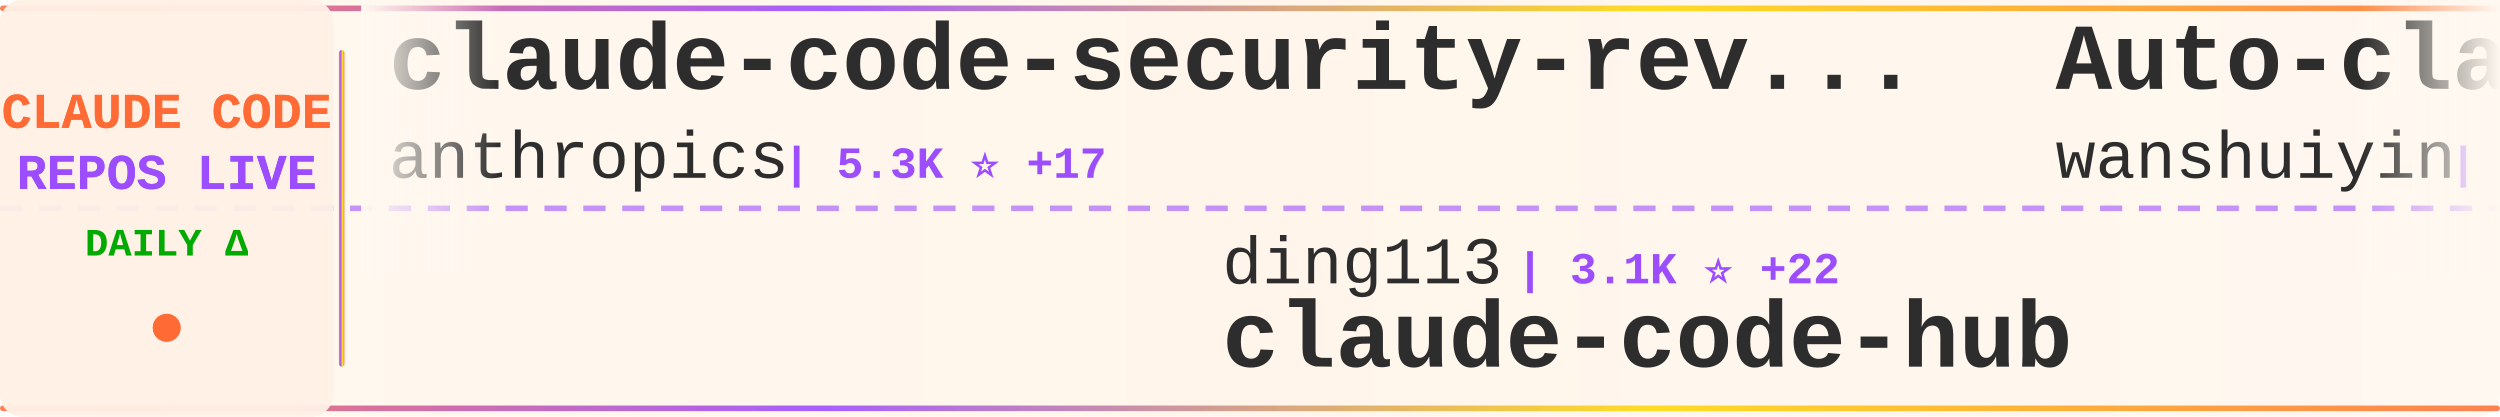
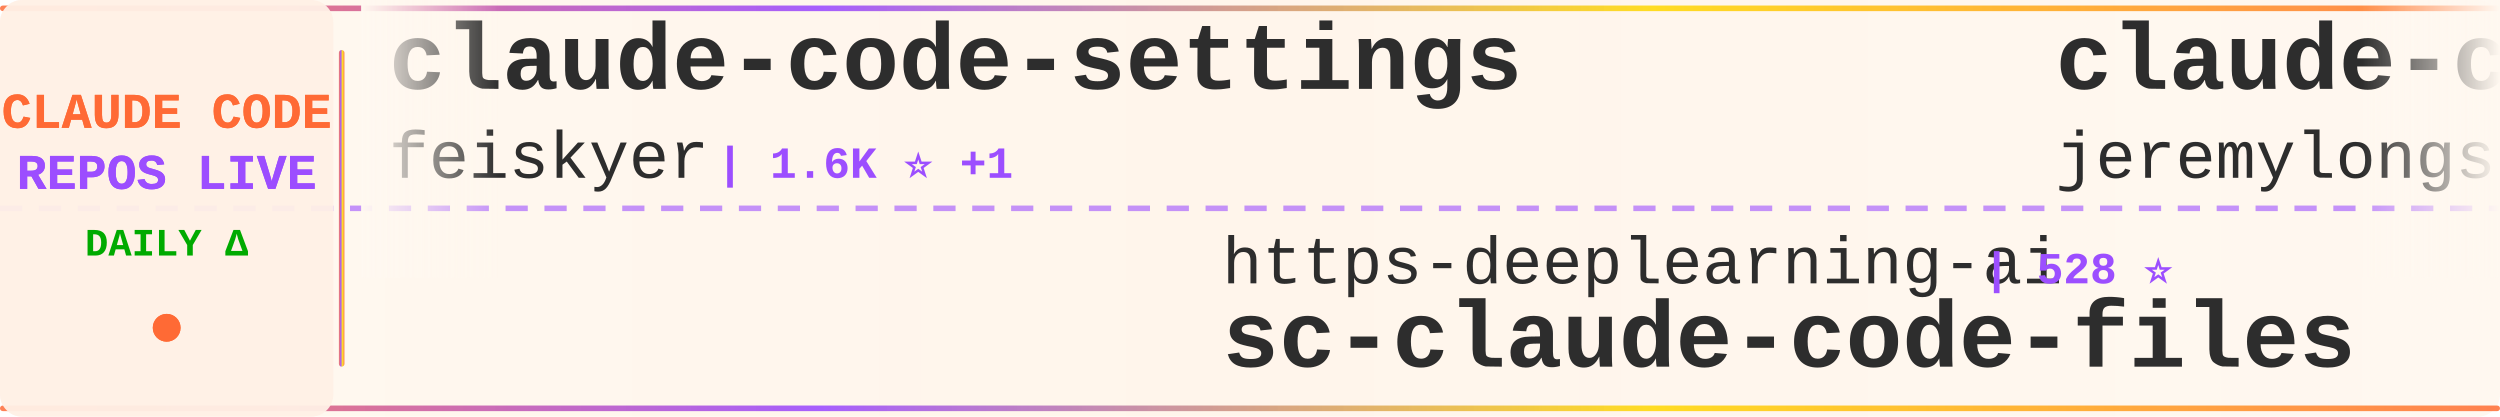
<svg xmlns="http://www.w3.org/2000/svg" width="900" height="150">
  <defs>
    <linearGradient id="tickerBg" x1="0%" y1="0%" x2="100%" y2="0%">
      <stop offset="0%" style="stop-color:#fff8f0;stop-opacity:0.98" />
      <stop offset="50%" style="stop-color:#fff5eb;stop-opacity:1" />
      <stop offset="100%" style="stop-color:#fff8f0;stop-opacity:0.98" />
    </linearGradient>
    <linearGradient id="borderGrad" x1="0%" y1="0%" x2="100%" y2="0%">
      <stop offset="0%" style="stop-color:#FF6B35;stop-opacity:0.85">
        <animate attributeName="stop-opacity" values="0.85;1;0.85" dur="2s" repeatCount="indefinite" />
      </stop>
      <stop offset="33%" style="stop-color:#9C4EFF;stop-opacity:0.9">
        <animate attributeName="stop-opacity" values="0.9;1;0.9" dur="2.2s" repeatCount="indefinite" />
      </stop>
      <stop offset="66%" style="stop-color:#FFD700;stop-opacity:0.85">
        <animate attributeName="stop-opacity" values="0.85;1;0.85" dur="1.8s" repeatCount="indefinite" />
      </stop>
      <stop offset="100%" style="stop-color:#FF6B35;stop-opacity:0.85">
        <animate attributeName="stop-opacity" values="0.85;1;0.85" dur="2s" repeatCount="indefinite" />
      </stop>
    </linearGradient>
    <filter id="textGlow">
      <feGaussianBlur stdDeviation="0.15" result="coloredBlur" />
      <feMerge>
        <feMergeNode in="coloredBlur" />
        <feMergeNode in="SourceGraphic" />
      </feMerge>
    </filter>
    <filter id="metricGlow">
      <feGaussianBlur stdDeviation="0.2" result="coloredBlur" />
      <feMerge>
        <feMergeNode in="coloredBlur" />
        <feMergeNode in="SourceGraphic" />
      </feMerge>
    </filter>
    <linearGradient id="leftFade" x1="0%" y1="0%" x2="100%" y2="0%">
      <stop offset="0%" style="stop-color:#fff8f0;stop-opacity:1" />
      <stop offset="100%" style="stop-color:#fff8f0;stop-opacity:0" />
    </linearGradient>
    <linearGradient id="rightFade" x1="0%" y1="0%" x2="100%" y2="0%">
      <stop offset="0%" style="stop-color:#fff8f0;stop-opacity:0" />
      <stop offset="100%" style="stop-color:#fff8f0;stop-opacity:1" />
    </linearGradient>
  </defs>
  <rect width="900" height="150" fill="url(#tickerBg)" rx="8" />
  <rect x="0" y="2" width="900" height="2" fill="url(#borderGrad)" rx="1" />
  <rect x="0" y="146" width="900" height="2" fill="url(#borderGrad)" rx="1" />
  <line x1="0" y1="75" x2="900" y2="75" stroke="#9C4EFF" stroke-width="2" stroke-dasharray="8 6" opacity="0.6" />
  <rect x="0" y="0" width="120" height="150" fill="#fff0e6" opacity="0.95" rx="8" />
  <text x="60" y="46" font-family="'Courier New', monospace" font-size="18" font-weight="bold" fill="#FF6B35" text-anchor="middle" filter="url(#textGlow)">
    CLAUDE CODE
  </text>
  <text x="60" y="68" font-family="'Courier New', monospace" font-size="18" font-weight="bold" fill="#9C4EFF" text-anchor="middle" filter="url(#textGlow)">
    REPOS LIVE
  </text>
  <text x="60" y="92" font-family="'Courier New', monospace" font-size="14" font-weight="bold" fill="#00aa00" text-anchor="middle">
    DAILY Δ
  </text>
  <circle cx="60" cy="118" r="5" fill="#FF6B35" filter="url(#metricGlow)">
    <animate attributeName="r" values="4;6;4" dur="1.5s" repeatCount="indefinite" />
    <animate attributeName="opacity" values="0.6;1;0.6" dur="1.5s" repeatCount="indefinite" />
  </circle>
  <rect x="122" y="18" width="2" height="114" fill="url(#borderGrad)" rx="1" />
  <clipPath id="tickerClip">
    <rect x="130" y="0" width="770" height="150" />
  </clipPath>
  <g clip-path="url(#tickerClip)">
    <g id="tickerItems">
      <animateTransform attributeName="transform" attributeType="XML" type="translate" from="0 0" to="-3000 0" dur="54s" repeatCount="indefinite" />
      <g transform="translate(0, 0)">
-         <text x="140" y="32" font-family="'Courier New', monospace" font-size="34" font-weight="bold" fill="#2d2d2d">claude-code-security-rev...</text>
-         <text x="140" y="64" font-family="'Courier New', monospace" font-size="24" font-weight="normal" fill="#2d2d2d" opacity="1.0">anthropics</text>
-         <text x="282" y="64" font-family="'Courier New', monospace" font-size="16" font-weight="bold" fill="#9C4EFF"> | 5.3K ⭐ +17</text>
+         <text x="140" y="32" font-family="'Courier New', monospace" font-size="34" font-weight="bold" fill="#2d2d2d">claude-code-settings</text>
+         <text x="140" y="64" font-family="'Courier New', monospace" font-size="24" font-weight="normal" fill="#2d2d2d" opacity="1.0">feiskyer</text>
+         <text x="258" y="64" font-family="'Courier New', monospace" font-size="16" font-weight="bold" fill="#9C4EFF"> | 1.6K ⭐ +1</text>
      </g>
      <g transform="translate(300, 0)">
-         <text x="140" y="102" font-family="'Courier New', monospace" font-size="24" font-weight="normal" fill="#2d2d2d" opacity="1.0">ding113</text>
-         <text x="246" y="102" font-family="'Courier New', monospace" font-size="16" font-weight="bold" fill="#9C4EFF"> | 3.1K ⭐ +22</text>
-         <text x="140" y="132" font-family="'Courier New', monospace" font-size="34" font-weight="bold" fill="#2d2d2d">claude-code-hub</text>
+         <text x="140" y="102" font-family="'Courier New', monospace" font-size="24" font-weight="normal" fill="#2d2d2d" opacity="1.0">https-deeplearning-ai</text>
+         <text x="414" y="102" font-family="'Courier New', monospace" font-size="16" font-weight="bold" fill="#9C4EFF"> | 528 ⭐</text>
+         <text x="140" y="132" font-family="'Courier New', monospace" font-size="34" font-weight="bold" fill="#2d2d2d">sc-claude-code-files</text>
      </g>
      <g transform="translate(600, 0)">
-         <text x="140" y="32" font-family="'Courier New', monospace" font-size="34" font-weight="bold" fill="#2d2d2d">Auto-claude-code-researc...</text>
-         <text x="140" y="64" font-family="'Courier New', monospace" font-size="24" font-weight="normal" fill="#2d2d2d" opacity="1.0">wanshuiyin</text>
-         <text x="282" y="64" font-family="'Courier New', monospace" font-size="16" font-weight="bold" fill="#9C4EFF"> | 12.2K ⭐ +71</text>
+         <text x="140" y="32" font-family="'Courier New', monospace" font-size="34" font-weight="bold" fill="#2d2d2d">claude-code-plugins-plus...</text>
+         <text x="140" y="64" font-family="'Courier New', monospace" font-size="24" font-weight="normal" fill="#2d2d2d" opacity="1.0">jeremylongshore</text>
+         <text x="342" y="64" font-family="'Courier New', monospace" font-size="16" font-weight="bold" fill="#9C4EFF"> | 2.4K ⭐ +7</text>
      </g>
      <g transform="translate(900, 0)">
-         <text x="140" y="102" font-family="'Courier New', monospace" font-size="24" font-weight="normal" fill="#2d2d2d" opacity="1.0">Windy3f3f3f3f</text>
-         <text x="318" y="102" font-family="'Courier New', monospace" font-size="16" font-weight="bold" fill="#9C4EFF"> | 2.7K ⭐ +8</text>
-         <text x="140" y="132" font-family="'Courier New', monospace" font-size="34" font-weight="bold" fill="#2d2d2d">how-claude-code-works</text>
+         <text x="140" y="102" font-family="'Courier New', monospace" font-size="24" font-weight="normal" fill="#2d2d2d" opacity="1.0">edmund-io</text>
+         <text x="270" y="102" font-family="'Courier New', monospace" font-size="16" font-weight="bold" fill="#9C4EFF"> | 1.5K ⭐ +2</text>
+         <text x="140" y="132" font-family="'Courier New', monospace" font-size="34" font-weight="bold" fill="#2d2d2d">edmunds-claude-code</text>
      </g>
      <g transform="translate(1200, 0)">
-         <text x="140" y="32" font-family="'Courier New', monospace" font-size="34" font-weight="bold" fill="#2d2d2d">Claude-code</text>
-         <text x="140" y="64" font-family="'Courier New', monospace" font-size="24" font-weight="normal" fill="#2d2d2d" opacity="1.0">zstmfhy</text>
-         <text x="246" y="64" font-family="'Courier New', monospace" font-size="16" font-weight="bold" fill="#9C4EFF"> | 190 ⭐</text>
+         <text x="140" y="32" font-family="'Courier New', monospace" font-size="34" font-weight="bold" fill="#2d2d2d">ClaudeCodeAgents</text>
+         <text x="140" y="64" font-family="'Courier New', monospace" font-size="24" font-weight="normal" fill="#2d2d2d" opacity="1.0">darcyegb</text>
+         <text x="258" y="64" font-family="'Courier New', monospace" font-size="16" font-weight="bold" fill="#9C4EFF"> | 727 ⭐ +2</text>
      </g>
      <g transform="translate(1500, 0)">
-         <text x="140" y="102" font-family="'Courier New', monospace" font-size="24" font-weight="normal" fill="#2d2d2d" opacity="1.0">disler</text>
-         <text x="234" y="102" font-family="'Courier New', monospace" font-size="16" font-weight="bold" fill="#9C4EFF"> | 3.8K ⭐ +3</text>
-         <text x="140" y="132" font-family="'Courier New', monospace" font-size="34" font-weight="bold" fill="#2d2d2d">claude-code-hooks-master...</text>
+         <text x="140" y="102" font-family="'Courier New', monospace" font-size="24" font-weight="normal" fill="#2d2d2d" opacity="1.0">zstmfhy</text>
+         <text x="246" y="102" font-family="'Courier New', monospace" font-size="16" font-weight="bold" fill="#9C4EFF"> | 190 ⭐</text>
+         <text x="140" y="132" font-family="'Courier New', monospace" font-size="34" font-weight="bold" fill="#2d2d2d">Claude-code</text>
      </g>
      <g transform="translate(1800, 0)">
-         <text x="140" y="32" font-family="'Courier New', monospace" font-size="34" font-weight="bold" fill="#2d2d2d">claude-code-local</text>
-         <text x="140" y="64" font-family="'Courier New', monospace" font-size="24" font-weight="normal" fill="#2d2d2d" opacity="1.0">nicedreamzapp</text>
-         <text x="318" y="64" font-family="'Courier New', monospace" font-size="16" font-weight="bold" fill="#9C4EFF"> | 2.8K ⭐ +1</text>
+         <text x="140" y="32" font-family="'Courier New', monospace" font-size="34" font-weight="bold" fill="#2d2d2d">claude-code-harness</text>
+         <text x="140" y="64" font-family="'Courier New', monospace" font-size="24" font-weight="normal" fill="#2d2d2d" opacity="1.0">Chachamaru127</text>
+         <text x="318" y="64" font-family="'Courier New', monospace" font-size="16" font-weight="bold" fill="#9C4EFF"> | 2.8K ⭐ +21</text>
      </g>
      <g transform="translate(2100, 0)">
-         <text x="140" y="102" font-family="'Courier New', monospace" font-size="24" font-weight="normal" fill="#2d2d2d" opacity="1.0">ghuntley</text>
-         <text x="258" y="102" font-family="'Courier New', monospace" font-size="16" font-weight="bold" fill="#9C4EFF"> | 985 ⭐</text>
-         <text x="140" y="132" font-family="'Courier New', monospace" font-size="34" font-weight="bold" fill="#2d2d2d">claude-code-source-code-...</text>
+         <text x="140" y="102" font-family="'Courier New', monospace" font-size="24" font-weight="normal" fill="#2d2d2d" opacity="1.0">alejandrobalderas</text>
+         <text x="366" y="102" font-family="'Courier New', monospace" font-size="16" font-weight="bold" fill="#9C4EFF"> | 2.2K ⭐ +3</text>
+         <text x="140" y="132" font-family="'Courier New', monospace" font-size="34" font-weight="bold" fill="#2d2d2d">claude-code-from-source</text>
      </g>
      <g transform="translate(2400, 0)">
-         <text x="140" y="32" font-family="'Courier New', monospace" font-size="34" font-weight="bold" fill="#2d2d2d">claude-code-showcase</text>
-         <text x="140" y="64" font-family="'Courier New', monospace" font-size="24" font-weight="normal" fill="#2d2d2d" opacity="1.0">ChrisWiles</text>
-         <text x="282" y="64" font-family="'Courier New', monospace" font-size="16" font-weight="bold" fill="#9C4EFF"> | 6.0K ⭐ +4</text>
+         <text x="140" y="32" font-family="'Courier New', monospace" font-size="34" font-weight="bold" fill="#2d2d2d">claude-code-base-action</text>
+         <text x="140" y="64" font-family="'Courier New', monospace" font-size="24" font-weight="normal" fill="#2d2d2d" opacity="1.0">anthropics</text>
+         <text x="282" y="64" font-family="'Courier New', monospace" font-size="16" font-weight="bold" fill="#9C4EFF"> | 880 ⭐ +2</text>
      </g>
      <g transform="translate(2700, 0)">
-         <text x="140" y="102" font-family="'Courier New', monospace" font-size="24" font-weight="normal" fill="#2d2d2d" opacity="1.0">andrew-kramer-inno</text>
-         <text x="378" y="102" font-family="'Courier New', monospace" font-size="16" font-weight="bold" fill="#9C4EFF"> | 591 ⭐</text>
-         <text x="140" y="132" font-family="'Courier New', monospace" font-size="34" font-weight="bold" fill="#2d2d2d">claude-code-source-build</text>
+         <text x="140" y="102" font-family="'Courier New', monospace" font-size="24" font-weight="normal" fill="#2d2d2d" opacity="1.0">disler</text>
+         <text x="234" y="102" font-family="'Courier New', monospace" font-size="16" font-weight="bold" fill="#9C4EFF"> | 1.4K ⭐ +2</text>
+         <text x="140" y="132" font-family="'Courier New', monospace" font-size="34" font-weight="bold" fill="#2d2d2d">pi-vs-claude-code</text>
      </g>
      <g transform="translate(3000, 0)">
-         <text x="140" y="32" font-family="'Courier New', monospace" font-size="34" font-weight="bold" fill="#2d2d2d">claude-code-security-rev...</text>
-         <text x="140" y="64" font-family="'Courier New', monospace" font-size="24" font-weight="normal" fill="#2d2d2d" opacity="1.0">anthropics</text>
-         <text x="282" y="64" font-family="'Courier New', monospace" font-size="16" font-weight="bold" fill="#9C4EFF"> | 5.3K ⭐ +17</text>
+         <text x="140" y="32" font-family="'Courier New', monospace" font-size="34" font-weight="bold" fill="#2d2d2d">claude-code-settings</text>
+         <text x="140" y="64" font-family="'Courier New', monospace" font-size="24" font-weight="normal" fill="#2d2d2d" opacity="1.0">feiskyer</text>
+         <text x="258" y="64" font-family="'Courier New', monospace" font-size="16" font-weight="bold" fill="#9C4EFF"> | 1.6K ⭐ +1</text>
      </g>
      <g transform="translate(3300, 0)">
-         <text x="140" y="102" font-family="'Courier New', monospace" font-size="24" font-weight="normal" fill="#2d2d2d" opacity="1.0">ding113</text>
-         <text x="246" y="102" font-family="'Courier New', monospace" font-size="16" font-weight="bold" fill="#9C4EFF"> | 3.1K ⭐ +22</text>
-         <text x="140" y="132" font-family="'Courier New', monospace" font-size="34" font-weight="bold" fill="#2d2d2d">claude-code-hub</text>
+         <text x="140" y="102" font-family="'Courier New', monospace" font-size="24" font-weight="normal" fill="#2d2d2d" opacity="1.0">https-deeplearning-ai</text>
+         <text x="414" y="102" font-family="'Courier New', monospace" font-size="16" font-weight="bold" fill="#9C4EFF"> | 528 ⭐</text>
+         <text x="140" y="132" font-family="'Courier New', monospace" font-size="34" font-weight="bold" fill="#2d2d2d">sc-claude-code-files</text>
      </g>
      <g transform="translate(3600, 0)">
-         <text x="140" y="32" font-family="'Courier New', monospace" font-size="34" font-weight="bold" fill="#2d2d2d">Auto-claude-code-researc...</text>
-         <text x="140" y="64" font-family="'Courier New', monospace" font-size="24" font-weight="normal" fill="#2d2d2d" opacity="1.0">wanshuiyin</text>
-         <text x="282" y="64" font-family="'Courier New', monospace" font-size="16" font-weight="bold" fill="#9C4EFF"> | 12.2K ⭐ +71</text>
+         <text x="140" y="32" font-family="'Courier New', monospace" font-size="34" font-weight="bold" fill="#2d2d2d">claude-code-plugins-plus...</text>
+         <text x="140" y="64" font-family="'Courier New', monospace" font-size="24" font-weight="normal" fill="#2d2d2d" opacity="1.0">jeremylongshore</text>
+         <text x="342" y="64" font-family="'Courier New', monospace" font-size="16" font-weight="bold" fill="#9C4EFF"> | 2.4K ⭐ +7</text>
      </g>
      <g transform="translate(3900, 0)">
-         <text x="140" y="102" font-family="'Courier New', monospace" font-size="24" font-weight="normal" fill="#2d2d2d" opacity="1.0">Windy3f3f3f3f</text>
-         <text x="318" y="102" font-family="'Courier New', monospace" font-size="16" font-weight="bold" fill="#9C4EFF"> | 2.7K ⭐ +8</text>
-         <text x="140" y="132" font-family="'Courier New', monospace" font-size="34" font-weight="bold" fill="#2d2d2d">how-claude-code-works</text>
+         <text x="140" y="102" font-family="'Courier New', monospace" font-size="24" font-weight="normal" fill="#2d2d2d" opacity="1.0">edmund-io</text>
+         <text x="270" y="102" font-family="'Courier New', monospace" font-size="16" font-weight="bold" fill="#9C4EFF"> | 1.5K ⭐ +2</text>
+         <text x="140" y="132" font-family="'Courier New', monospace" font-size="34" font-weight="bold" fill="#2d2d2d">edmunds-claude-code</text>
      </g>
    </g>
  </g>
  <rect x="130" y="0" width="50" height="100" fill="url(#leftFade)" />
  <rect x="850" y="0" width="50" height="100" fill="url(#rightFade)" />
</svg>
